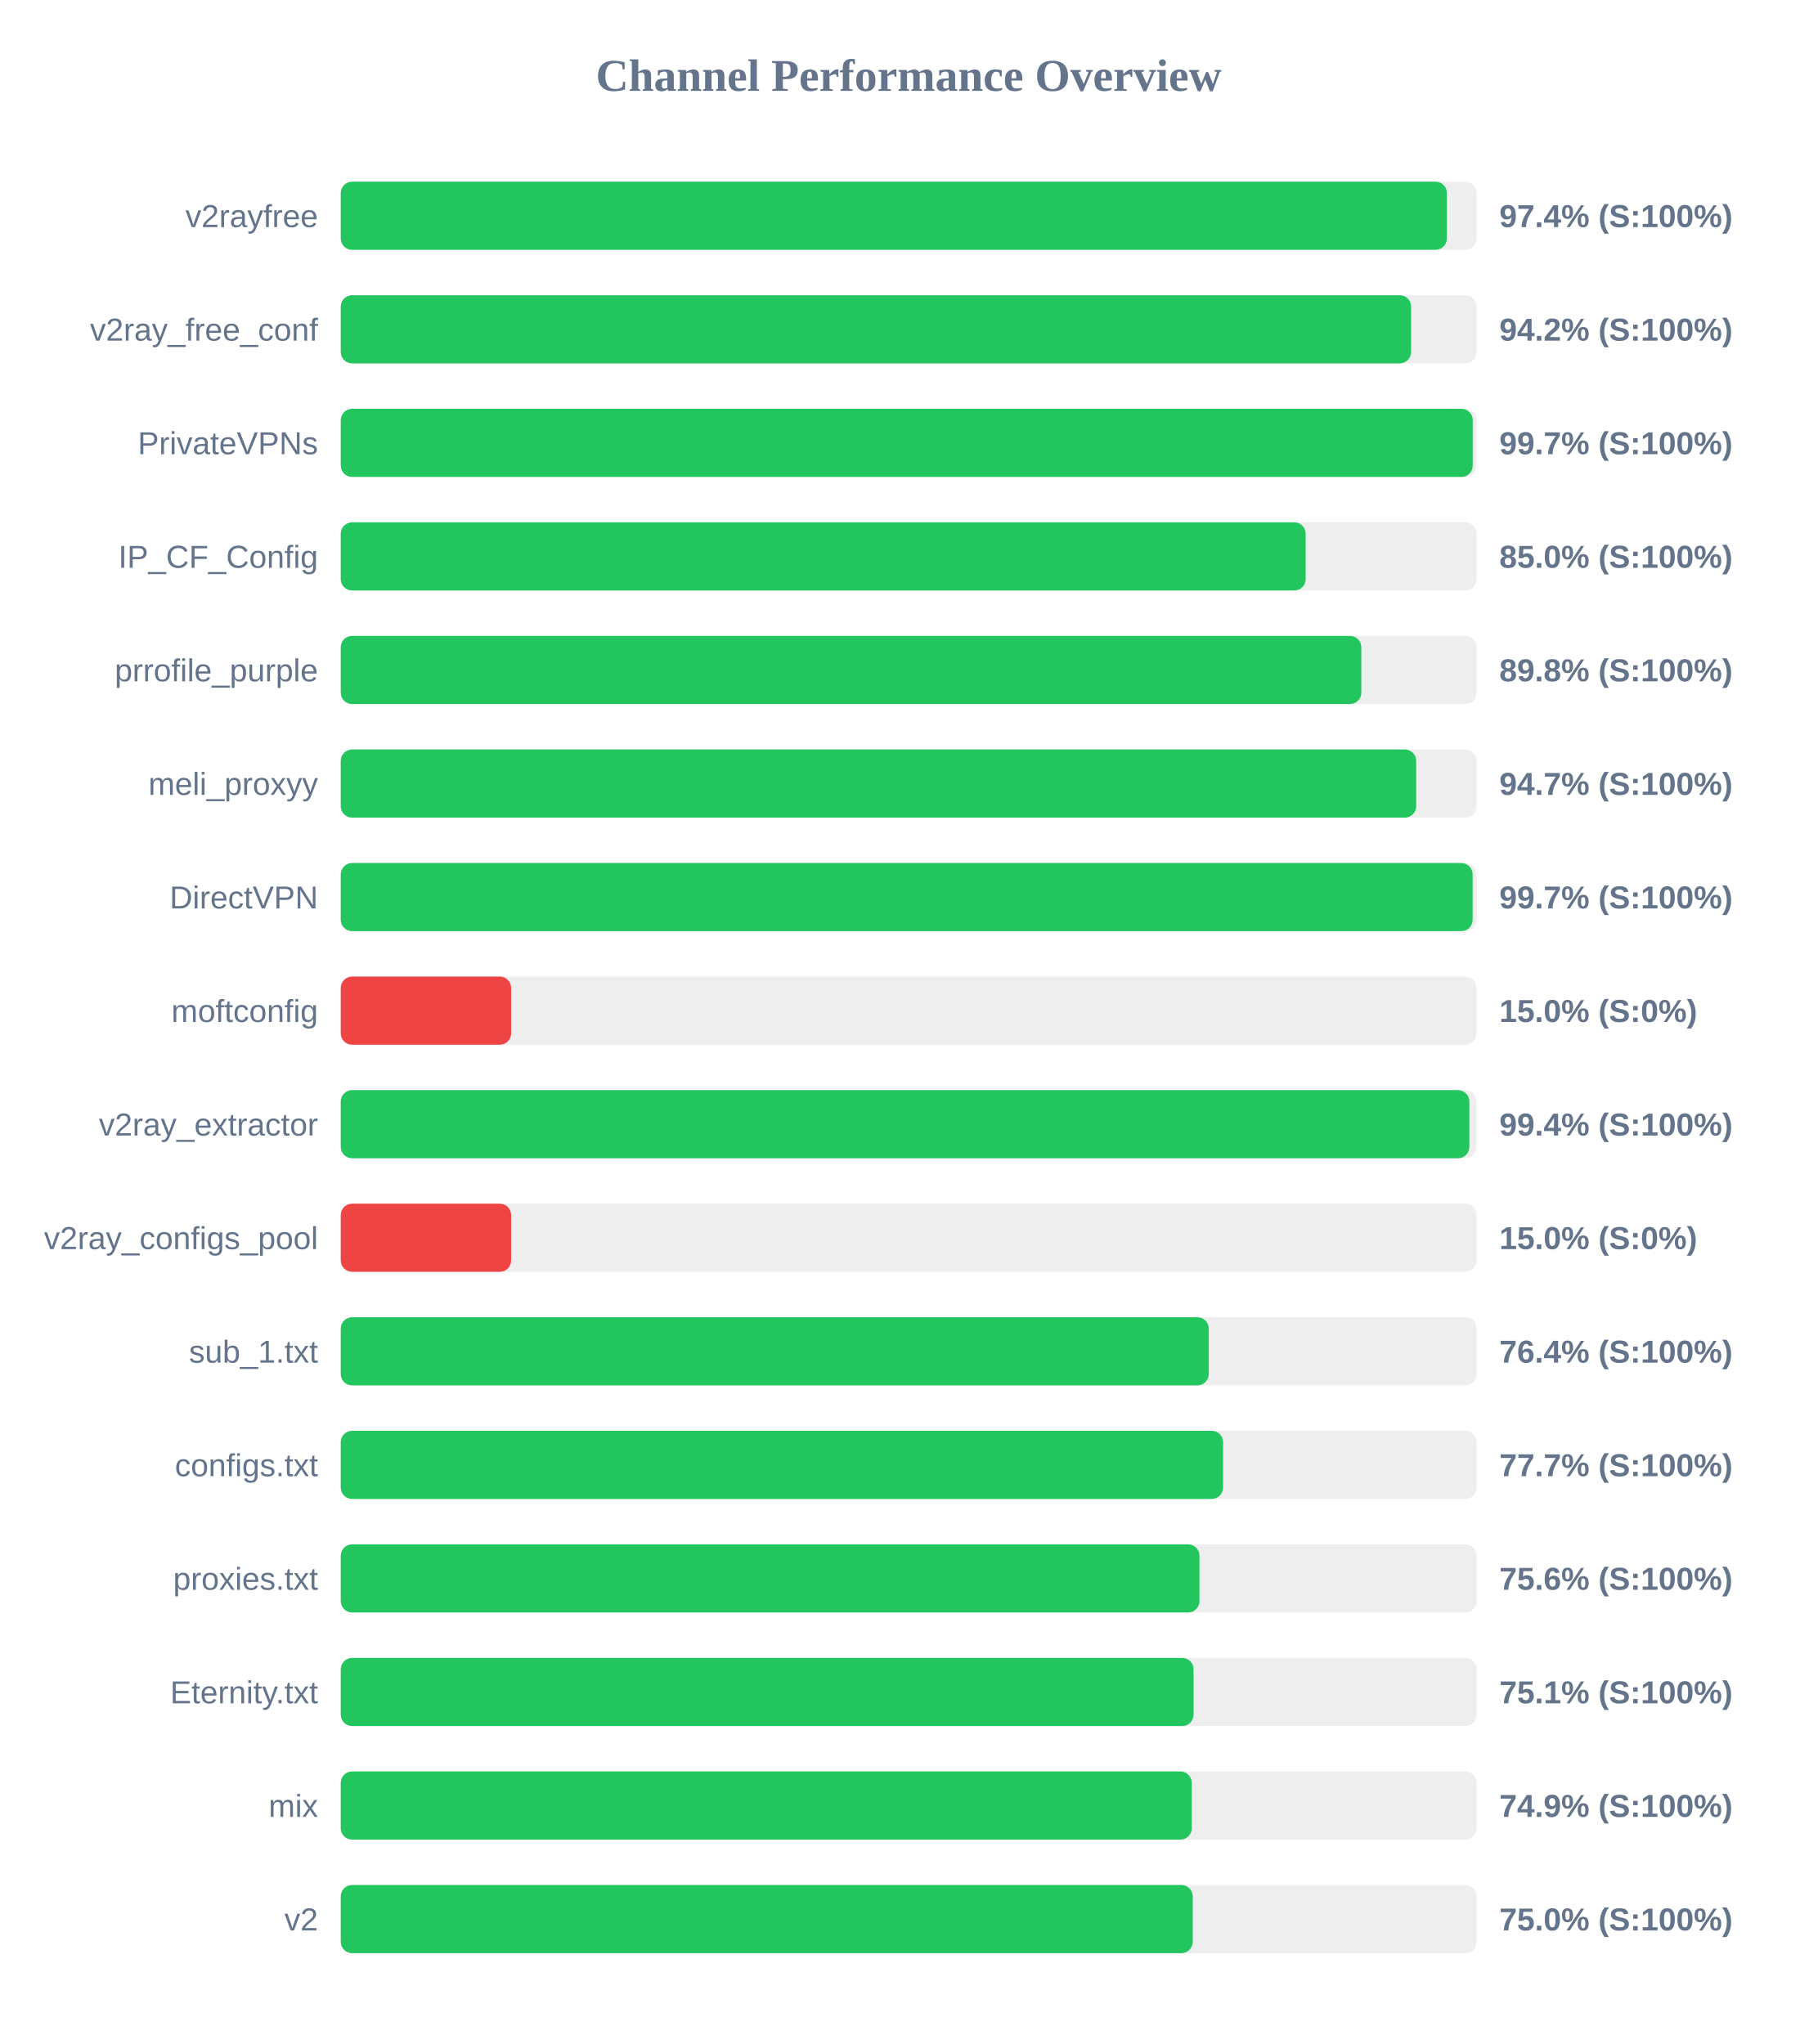
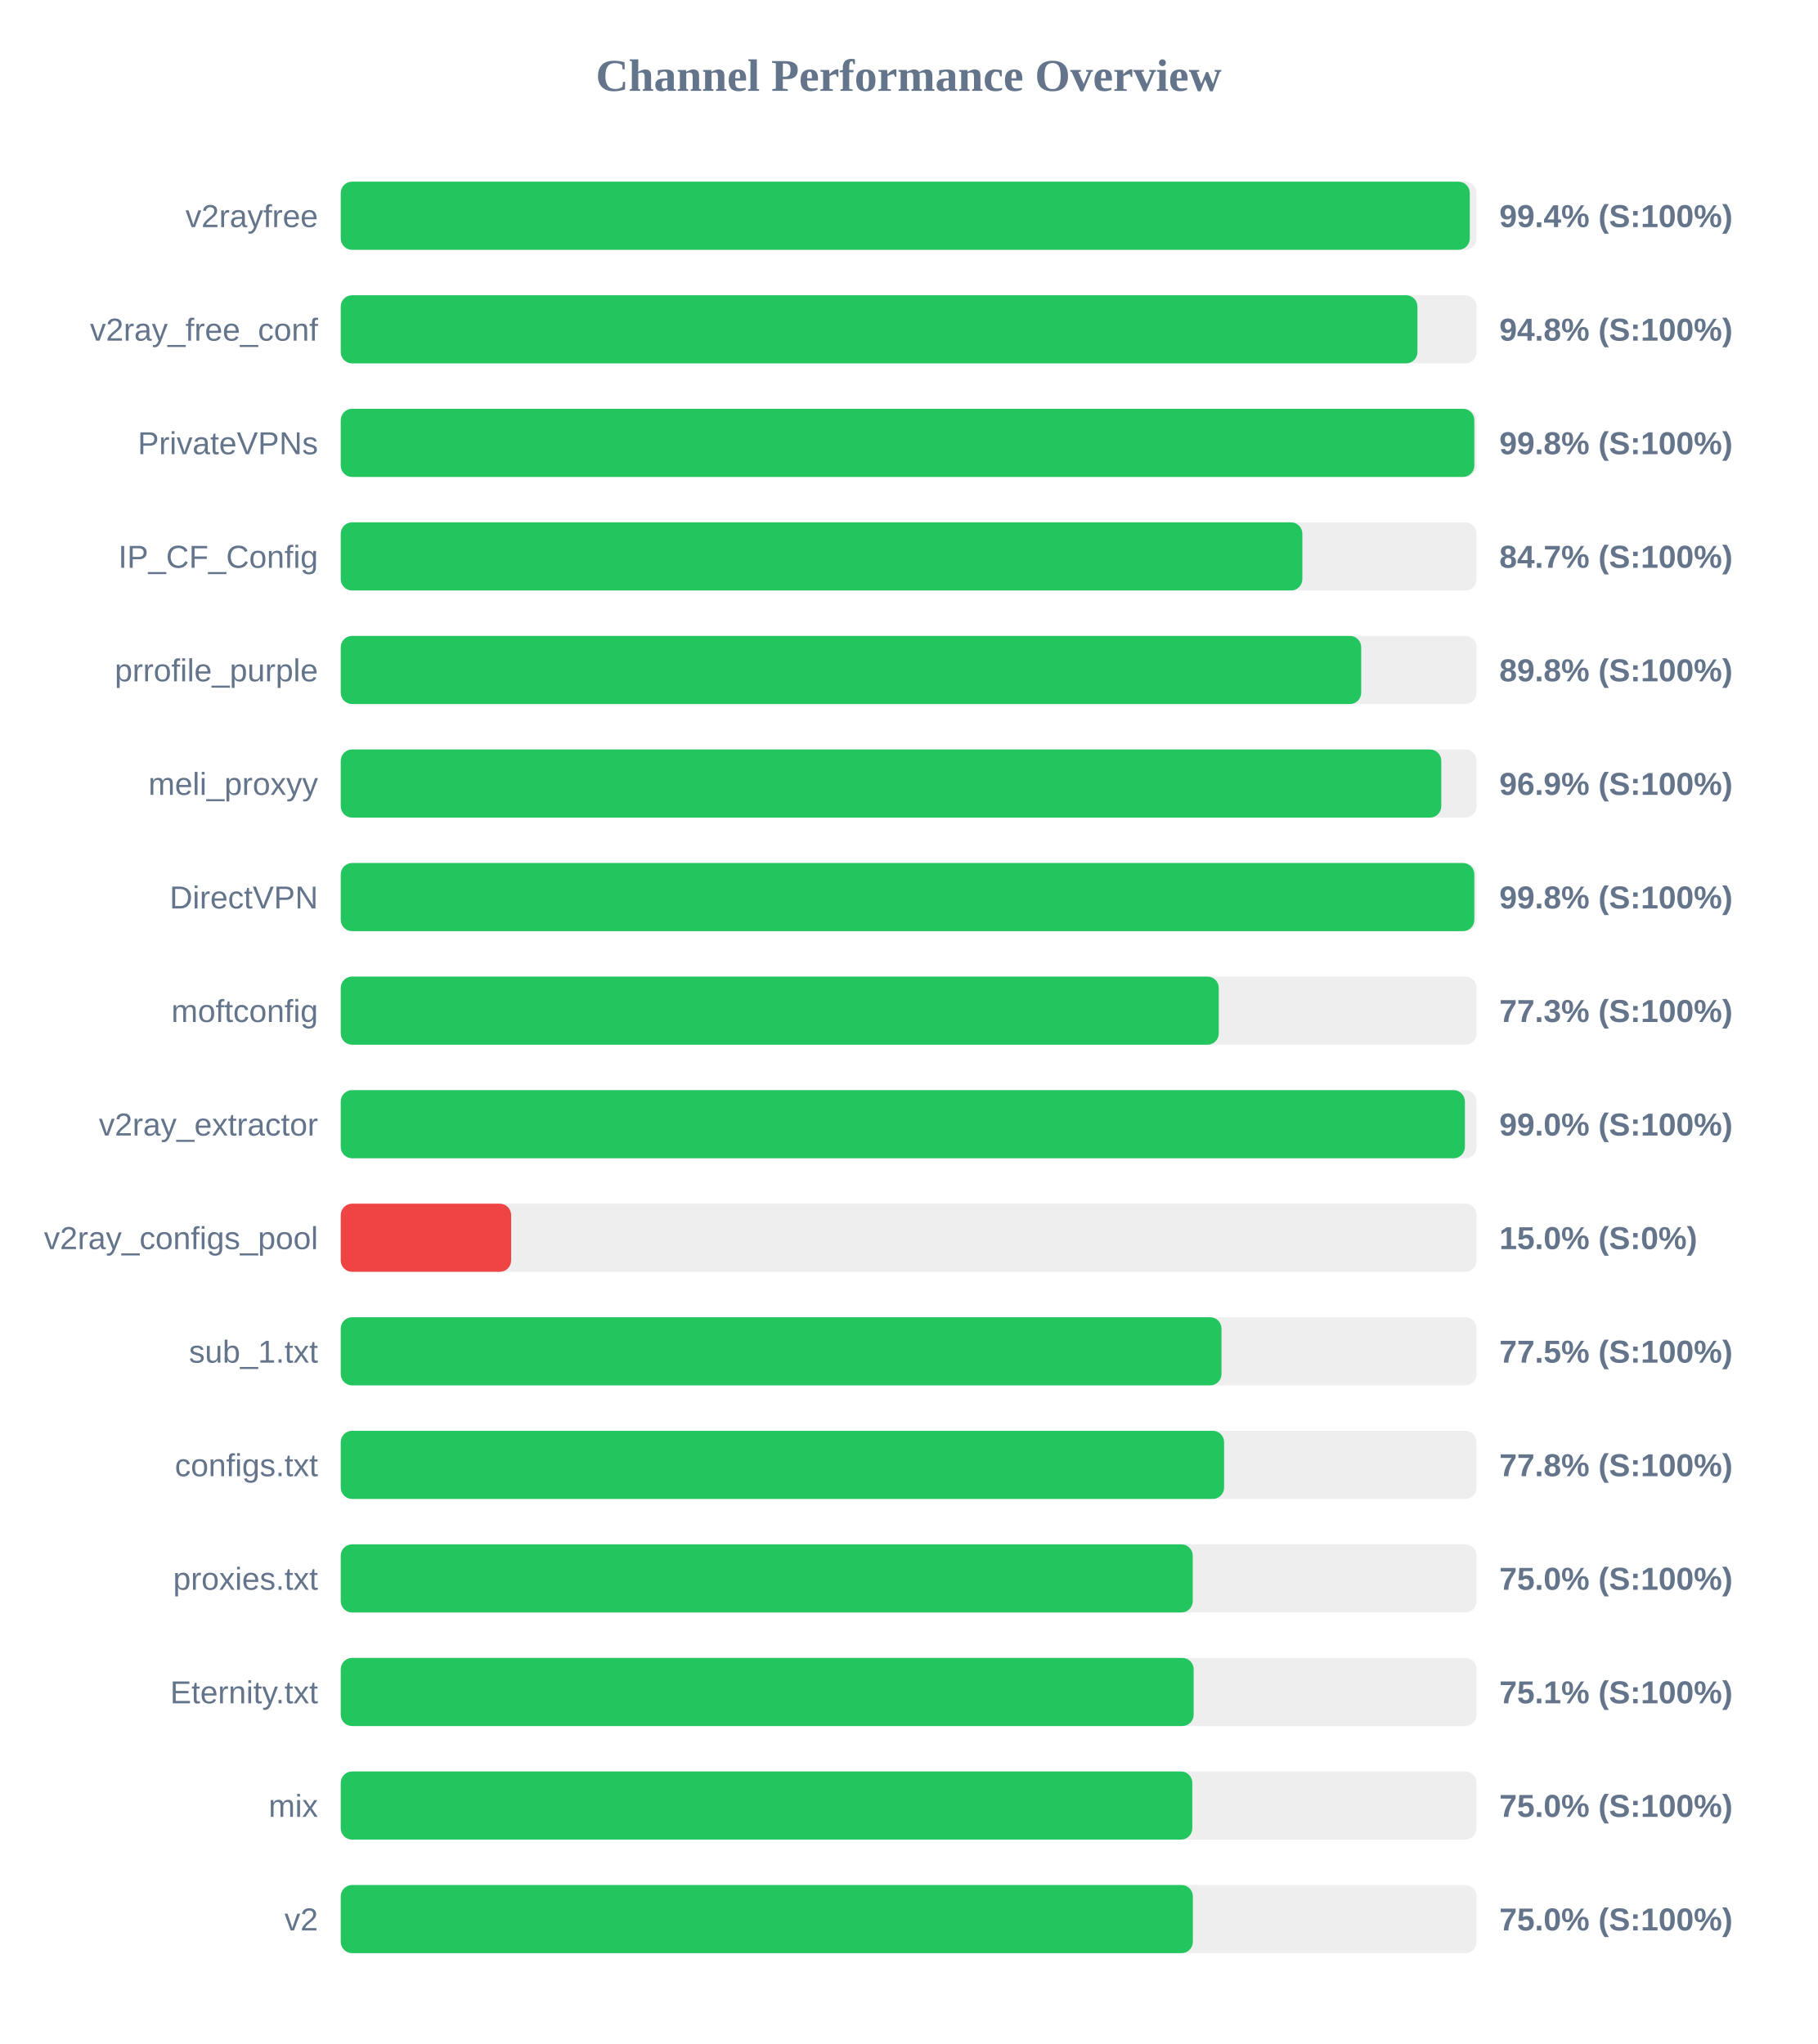
<svg xmlns="http://www.w3.org/2000/svg" width="800" height="900" version="1.1">
  <style>
        .row { font: 14px Arial; fill: #64748b; }
        .score { font: bold 14px Arial; fill: #64748b; }
    </style>
  <text x="400" y="40" text-anchor="middle" font-size="20px" font-weight="bold" fill="#64748b">Channel Performance Overview</text>
  <rect x="150" y="80" width="500" height="30" fill="#eee" rx="5" />
-   <rect x="150" y="80" width="486.9" height="30" fill="#22c55e" rx="5" />
+   <rect x="150" y="80" width="497.0" height="30" fill="#22c55e" rx="5" />
  <text x="140" y="100" text-anchor="end" class="row">v2rayfree</text>
-   <text x="660" y="100" text-anchor="start" class="score">97.4% (S:100%)</text>
+   <text x="660" y="100" text-anchor="start" class="score">99.4% (S:100%)</text>
  <rect x="150" y="130" width="500" height="30" fill="#eee" rx="5" />
-   <rect x="150" y="130" width="471.15" height="30" fill="#22c55e" rx="5" />
+   <rect x="150" y="130" width="473.95" height="30" fill="#22c55e" rx="5" />
  <text x="140" y="150" text-anchor="end" class="row">v2ray_free_conf</text>
-   <text x="660" y="150" text-anchor="start" class="score">94.2% (S:100%)</text>
+   <text x="660" y="150" text-anchor="start" class="score">94.8% (S:100%)</text>
  <rect x="150" y="180" width="500" height="30" fill="#eee" rx="5" />
-   <rect x="150" y="180" width="498.3" height="30" fill="#22c55e" rx="5" />
+   <rect x="150" y="180" width="499.0" height="30" fill="#22c55e" rx="5" />
  <text x="140" y="200" text-anchor="end" class="row">PrivateVPNs</text>
-   <text x="660" y="200" text-anchor="start" class="score">99.7% (S:100%)</text>
+   <text x="660" y="200" text-anchor="start" class="score">99.8% (S:100%)</text>
  <rect x="150" y="230" width="500" height="30" fill="#eee" rx="5" />
-   <rect x="150" y="230" width="424.75" height="30" fill="#22c55e" rx="5" />
+   <rect x="150" y="230" width="423.3" height="30" fill="#22c55e" rx="5" />
  <text x="140" y="250" text-anchor="end" class="row">IP_CF_Config</text>
-   <text x="660" y="250" text-anchor="start" class="score">85.0% (S:100%)</text>
+   <text x="660" y="250" text-anchor="start" class="score">84.7% (S:100%)</text>
  <rect x="150" y="280" width="500" height="30" fill="#eee" rx="5" />
-   <rect x="150" y="280" width="449.25" height="30" fill="#22c55e" rx="5" />
+   <rect x="150" y="280" width="449.2" height="30" fill="#22c55e" rx="5" />
  <text x="140" y="300" text-anchor="end" class="row">prrofile_purple</text>
  <text x="660" y="300" text-anchor="start" class="score">89.8% (S:100%)</text>
  <rect x="150" y="330" width="500" height="30" fill="#eee" rx="5" />
-   <rect x="150" y="330" width="473.4" height="30" fill="#22c55e" rx="5" />
+   <rect x="150" y="330" width="484.45" height="30" fill="#22c55e" rx="5" />
  <text x="140" y="350" text-anchor="end" class="row">meli_proxyy</text>
-   <text x="660" y="350" text-anchor="start" class="score">94.7% (S:100%)</text>
+   <text x="660" y="350" text-anchor="start" class="score">96.9% (S:100%)</text>
  <rect x="150" y="380" width="500" height="30" fill="#eee" rx="5" />
-   <rect x="150" y="380" width="498.25" height="30" fill="#22c55e" rx="5" />
+   <rect x="150" y="380" width="499.0" height="30" fill="#22c55e" rx="5" />
  <text x="140" y="400" text-anchor="end" class="row">DirectVPN</text>
-   <text x="660" y="400" text-anchor="start" class="score">99.7% (S:100%)</text>
+   <text x="660" y="400" text-anchor="start" class="score">99.8% (S:100%)</text>
  <rect x="150" y="430" width="500" height="30" fill="#eee" rx="5" />
-   <rect x="150" y="430" width="75.0" height="30" fill="#ef4444" rx="5" />
+   <rect x="150" y="430" width="386.5" height="30" fill="#22c55e" rx="5" />
  <text x="140" y="450" text-anchor="end" class="row">moftconfig</text>
-   <text x="660" y="450" text-anchor="start" class="score">15.0% (S:0%)</text>
+   <text x="660" y="450" text-anchor="start" class="score">77.3% (S:100%)</text>
  <rect x="150" y="480" width="500" height="30" fill="#eee" rx="5" />
-   <rect x="150" y="480" width="496.8" height="30" fill="#22c55e" rx="5" />
+   <rect x="150" y="480" width="494.85" height="30" fill="#22c55e" rx="5" />
  <text x="140" y="500" text-anchor="end" class="row">v2ray_extractor</text>
-   <text x="660" y="500" text-anchor="start" class="score">99.4% (S:100%)</text>
+   <text x="660" y="500" text-anchor="start" class="score">99.0% (S:100%)</text>
  <rect x="150" y="530" width="500" height="30" fill="#eee" rx="5" />
  <rect x="150" y="530" width="75.0" height="30" fill="#ef4444" rx="5" />
  <text x="140" y="550" text-anchor="end" class="row">v2ray_configs_pool</text>
  <text x="660" y="550" text-anchor="start" class="score">15.0% (S:0%)</text>
  <rect x="150" y="580" width="500" height="30" fill="#eee" rx="5" />
-   <rect x="150" y="580" width="382.1" height="30" fill="#22c55e" rx="5" />
+   <rect x="150" y="580" width="387.7" height="30" fill="#22c55e" rx="5" />
  <text x="140" y="600" text-anchor="end" class="row">sub_1.txt</text>
-   <text x="660" y="600" text-anchor="start" class="score">76.4% (S:100%)</text>
+   <text x="660" y="600" text-anchor="start" class="score">77.5% (S:100%)</text>
  <rect x="150" y="630" width="500" height="30" fill="#eee" rx="5" />
-   <rect x="150" y="630" width="388.4" height="30" fill="#22c55e" rx="5" />
+   <rect x="150" y="630" width="388.85" height="30" fill="#22c55e" rx="5" />
  <text x="140" y="650" text-anchor="end" class="row">configs.txt</text>
-   <text x="660" y="650" text-anchor="start" class="score">77.7% (S:100%)</text>
+   <text x="660" y="650" text-anchor="start" class="score">77.8% (S:100%)</text>
  <rect x="150" y="680" width="500" height="30" fill="#eee" rx="5" />
-   <rect x="150" y="680" width="378.0" height="30" fill="#22c55e" rx="5" />
+   <rect x="150" y="680" width="375.05" height="30" fill="#22c55e" rx="5" />
  <text x="140" y="700" text-anchor="end" class="row">proxies.txt</text>
-   <text x="660" y="700" text-anchor="start" class="score">75.6% (S:100%)</text>
+   <text x="660" y="700" text-anchor="start" class="score">75.0% (S:100%)</text>
  <rect x="150" y="730" width="500" height="30" fill="#eee" rx="5" />
-   <rect x="150" y="730" width="375.4" height="30" fill="#22c55e" rx="5" />
+   <rect x="150" y="730" width="375.45" height="30" fill="#22c55e" rx="5" />
  <text x="140" y="750" text-anchor="end" class="row">Eternity.txt</text>
  <text x="660" y="750" text-anchor="start" class="score">75.1% (S:100%)</text>
  <rect x="150" y="780" width="500" height="30" fill="#eee" rx="5" />
-   <rect x="150" y="780" width="374.6" height="30" fill="#22c55e" rx="5" />
+   <rect x="150" y="780" width="374.85" height="30" fill="#22c55e" rx="5" />
  <text x="140" y="800" text-anchor="end" class="row">mix</text>
-   <text x="660" y="800" text-anchor="start" class="score">74.9% (S:100%)</text>
+   <text x="660" y="800" text-anchor="start" class="score">75.0% (S:100%)</text>
  <rect x="150" y="830" width="500" height="30" fill="#eee" rx="5" />
-   <rect x="150" y="830" width="375.05" height="30" fill="#22c55e" rx="5" />
+   <rect x="150" y="830" width="375.1" height="30" fill="#22c55e" rx="5" />
  <text x="140" y="850" text-anchor="end" class="row">v2</text>
  <text x="660" y="850" text-anchor="start" class="score">75.0% (S:100%)</text>
</svg>
